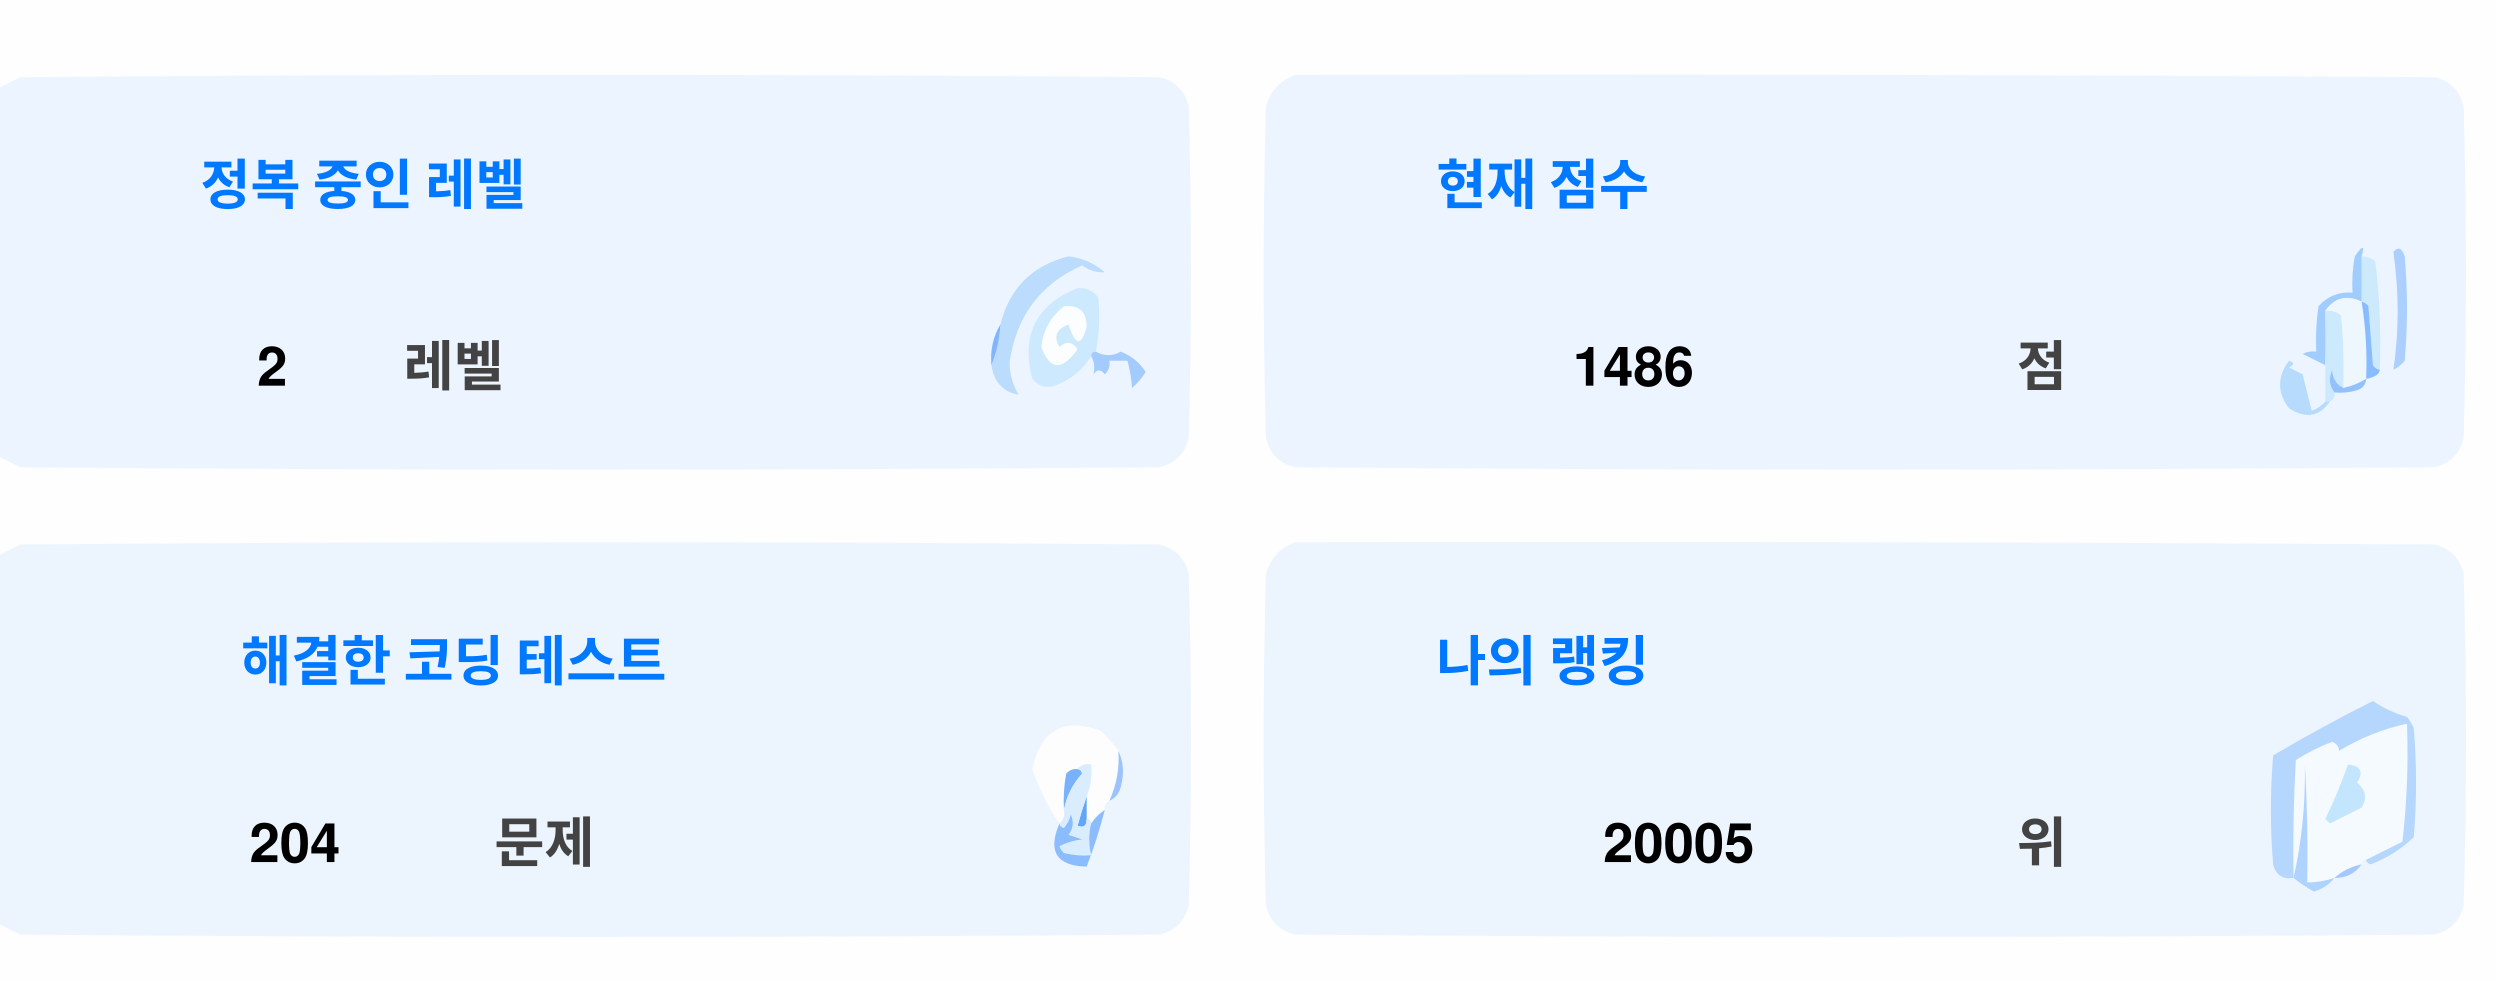
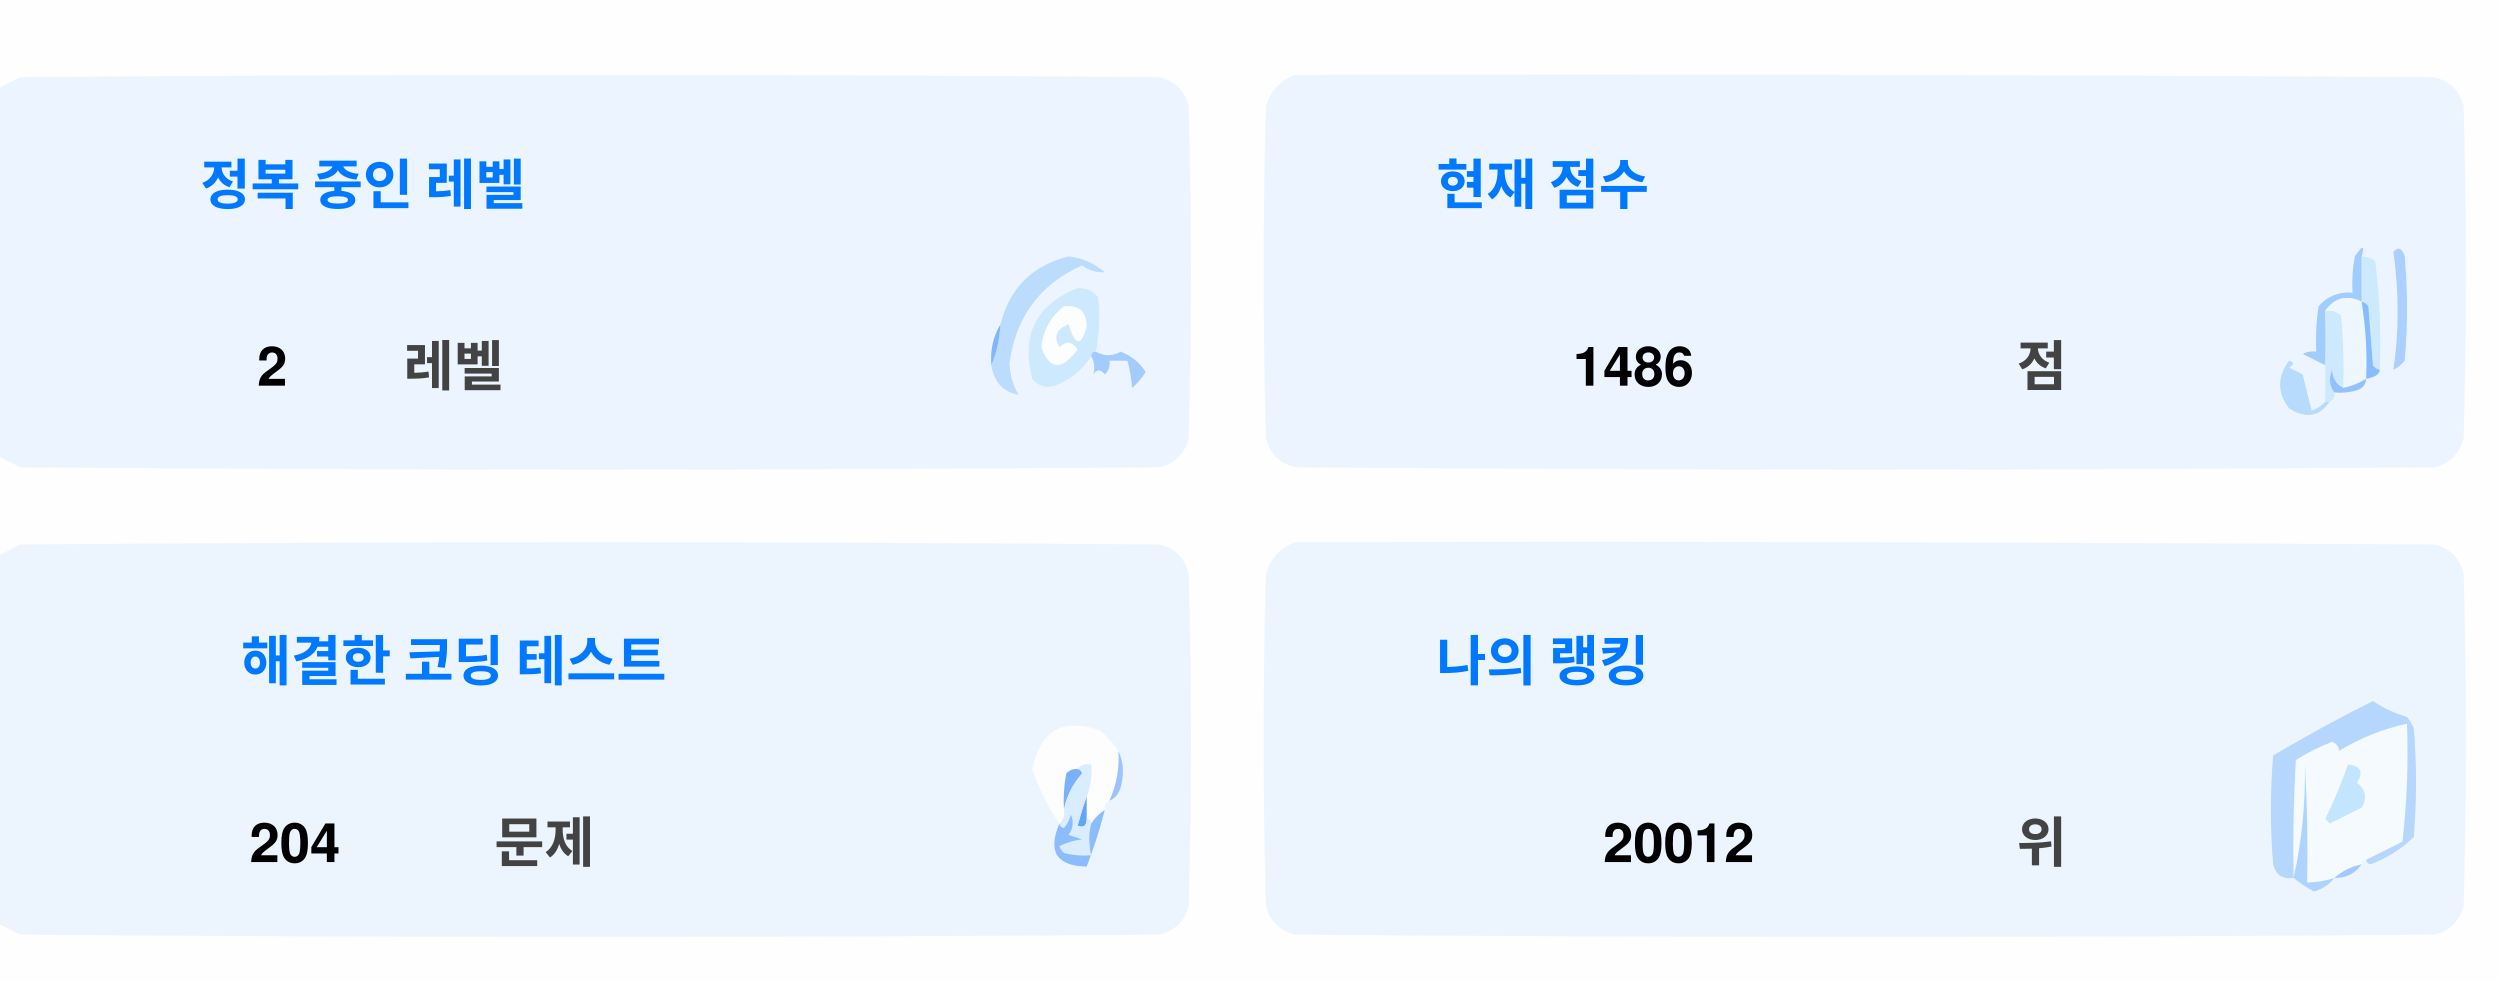
<svg xmlns="http://www.w3.org/2000/svg" version="1.1" width="551px" height="217px" style="shape-rendering:geometricPrecision; text-rendering:geometricPrecision; image-rendering:optimizeQuality; fill-rule:evenodd; clip-rule:evenodd">
  <style>.title {fill: #434343;font-size: 1rem;line-height: 1.5rem;font-weight: bold;font-family: -apple-system, BlinkMacSystemFont, Segoe UI, Helvetica, Arial, sans-serif, Apple Color Emoji, Segoe UI Emoji;}.desc {fill: #434343;font-size: 2.5rem;font-weight: bold;line-height: 1.5rem;font-family: -apple-system, BlinkMacSystemFont, Segoe UI, Helvetica, Arial, sans-serif, Apple Color Emoji, Segoe UI Emoji;}.desc-2 {fill: #434343;font-size: 1rem;font-weight: bold;line-height: 1.5rem;font-family: -apple-system, BlinkMacSystemFont, Segoe UI, Helvetica, Arial, sans-serif, Apple Color Emoji, Segoe UI Emoji;}.text, .desc {animation: twinkling 4s ease-in-out infinite;}@keyframes twinkling {40% { opacity: 1; }50% { opacity: 0.5; }60% { opacity: 1; }70% { opacity: 0.5; }80% { opacity: 1; }}</style>
  <g>
    <path style="opacity:1" fill="#fefefe" d="M -0.5,-0.5 C 183.167,-0.5 366.833,-0.5 550.5,-0.5C 550.5,71.833 550.5,144.167 550.5,216.5C 366.833,216.5 183.167,216.5 -0.5,216.5C -0.5,212.167 -0.5,207.833 -0.5,203.5C 1.14,204.32 2.807,205.153 4.5,206C 88.167,206.667 171.833,206.667 255.5,206C 259,205.167 261.167,203 262,199.5C 262.667,175.167 262.667,150.833 262,126.5C 261.167,123 259,120.833 255.5,120C 171.833,119.333 88.167,119.333 4.5,120C 2.807,120.847 1.14,121.68 -0.5,122.5C -0.5,115.167 -0.5,107.833 -0.5,100.5C 1.14,101.32 2.807,102.153 4.5,103C 88.167,103.667 171.833,103.667 255.5,103C 259,102.167 261.167,100 262,96.5C 262.667,72.167 262.667,47.833 262,23.5C 261.167,20 259,17.833 255.5,17C 171.833,16.333 88.167,16.333 4.5,17C 2.807,17.847 1.14,18.68 -0.5,19.5C -0.5,12.833 -0.5,6.167 -0.5,-0.5 Z" />
  </g>
  <g>
    <path style="opacity:1" fill="#ecf5ff" d="M -0.5,100.5 C -0.5,73.5 -0.5,46.5 -0.5,19.5C 1.14,18.68 2.807,17.847 4.5,17C 88.167,16.333 171.833,16.333 255.5,17C 259,17.833 261.167,20 262,23.5C 262.667,47.833 262.667,72.167 262,96.5C 261.167,100 259,102.167 255.5,103C 171.833,103.667 88.167,103.667 4.5,103C 2.807,102.153 1.14,101.32 -0.5,100.5 Z" />
  </g>
  <g>
    <path style="opacity:1" fill="#ecf5ff" d="M 285.5,16.5 C 369.167,16.333 452.834,16.5 536.5,17C 540,17.833 542.167,20 543,23.5C 543.667,47.833 543.667,72.167 543,96.5C 542.167,100 540,102.167 536.5,103C 452.833,103.667 369.167,103.667 285.5,103C 282,102.167 279.833,100 279,96.5C 278.333,72.167 278.333,47.833 279,23.5C 280.018,19.985 282.185,17.652 285.5,16.5 Z" />
  </g>
  <g>
    <path style="opacity:1" fill="#cdeafd" d="M 520.5,56.5 C 521.583,56.539 522.583,56.873 523.5,57.5C 524.498,65.472 524.831,73.472 524.5,81.5C 523.883,81.389 523.383,81.056 523,80.5C 522.667,76.167 522.333,71.833 522,67.5C 521.617,66.944 521.117,66.611 520.5,66.5C 520.5,63.167 520.5,59.833 520.5,56.5 Z" />
  </g>
  <g>
    <path style="opacity:1" fill="#abcfff" d="M 527.5,55.5 C 528.566,54.308 529.399,54.641 530,56.5C 530.667,64.167 530.667,71.833 530,79.5C 529.311,80.357 528.478,81.023 527.5,81.5C 528.758,73.08 528.758,64.414 527.5,55.5 Z" />
  </g>
  <g>
    <path style="opacity:1" fill="#bbdcfd" d="M 218.5,80.5 C 219.657,77.727 220.324,74.727 220.5,71.5C 222.49,63.51 227.49,58.51 235.5,56.5C 238.528,56.847 241.194,58.014 243.5,60C 241.744,60.141 240.078,59.641 238.5,58.5C 229.247,62.607 223.914,69.773 222.5,80C 222.565,82.526 223.232,84.859 224.5,87C 221.07,86.397 219.07,84.231 218.5,80.5 Z" />
  </g>
  <g>
    <path style="opacity:1" fill="#cde9fd" d="M 241.5,77.5 C 240.833,77.5 240.5,77.833 240.5,78.5C 238.628,81.529 235.961,83.695 232.5,85C 230.536,85.624 228.869,85.124 227.5,83.5C 225.021,73.791 228.354,67.124 237.5,63.5C 239.374,63.39 240.874,64.056 242,65.5C 242.497,69.524 242.331,73.524 241.5,77.5 Z" />
  </g>
  <g>
    <path style="opacity:1" fill="#fcfdfe" d="M 234.5,67.5 C 237.826,67.162 239.493,68.662 239.5,72C 238.334,76.434 237,76.267 235.5,71.5C 232.832,72.515 232.166,74.182 233.5,76.5C 235.017,75.089 236.351,75.256 237.5,77C 234.006,81.771 231.34,81.605 229.5,76.5C 229.904,72.771 231.571,69.771 234.5,67.5 Z" />
  </g>
  <g>
    <path style="opacity:1" fill="#a1ccfe" d="M 520.5,56.5 C 520.5,59.833 520.5,63.167 520.5,66.5C 517.238,64.922 514.572,65.589 512.5,68.5C 512.617,72.81 512.617,76.81 512.5,80.5C 510.86,79.68 509.193,78.847 507.5,78C 508.448,77.517 509.448,77.35 510.5,77.5C 510.335,74.15 510.502,70.817 511,67.5C 512.995,65.253 515.495,64.253 518.5,64.5C 518.336,61.813 518.503,59.146 519,56.5C 520.731,53.969 521.231,53.969 520.5,56.5 Z" />
  </g>
  <g>
    <path style="opacity:1" fill="#cde9fd" d="M 512.5,68.5 C 513.822,68.33 514.989,68.663 516,69.5C 516.499,74.823 516.666,80.156 516.5,85.5C 514.955,84.77 514.122,83.437 514,81.5C 513.22,83.387 513.387,85.054 514.5,86.5C 514.672,87.492 514.338,88.158 513.5,88.5C 513.167,88.5 512.833,88.5 512.5,88.5C 512.5,85.833 512.5,83.167 512.5,80.5C 512.617,76.81 512.617,72.81 512.5,68.5 Z" />
  </g>
  <g>
    <path style="opacity:1" fill="#eef6fe" d="M 520.5,66.5 C 521.407,72.106 521.74,77.773 521.5,83.5C 519.95,84.441 518.284,85.108 516.5,85.5C 516.666,80.156 516.499,74.823 516,69.5C 514.989,68.663 513.822,68.33 512.5,68.5C 514.572,65.589 517.238,64.922 520.5,66.5 Z" />
  </g>
  <g>
    <path style="opacity:1" fill="#88bcff" d="M 520.5,66.5 C 521.117,66.611 521.617,66.944 522,67.5C 522.333,71.833 522.667,76.167 523,80.5C 523.383,81.056 523.883,81.389 524.5,81.5C 524.445,82.469 523.445,83.136 521.5,83.5C 521.74,77.773 521.407,72.106 520.5,66.5 Z" />
  </g>
  <g>
    <path style="opacity:1" fill="#82b5fe" d="M 220.5,71.5 C 220.324,74.727 219.657,77.727 218.5,80.5C 218.215,77.171 218.882,74.171 220.5,71.5 Z" />
  </g>
  <g>
    <path style="opacity:1" fill="#a3cbfe" d="M 240.5,78.5 C 240.5,77.833 240.833,77.5 241.5,77.5C 243.391,78.536 245.224,78.536 247,77.5C 249.391,78.429 251.225,79.929 252.5,82C 251.681,83.319 250.681,84.486 249.5,85.5C 249.409,83.777 249.075,81.777 248.5,79.5C 247.167,79.5 245.833,79.5 244.5,79.5C 244.719,80.675 244.386,81.675 243.5,82.5C 242.575,81.359 241.741,81.359 241,82.5C 241.331,80.981 241.164,79.648 240.5,78.5 Z" />
  </g>
  <g>
    <path style="opacity:1" fill="#b7dbfd" d="M 512.5,88.5 C 512.833,88.5 513.167,88.5 513.5,88.5C 511.199,91.857 508.199,92.357 504.5,90C 501.872,86.535 501.872,83.035 504.5,79.5C 505.696,79.846 505.696,80.346 504.5,81C 505.5,81.5 506.5,82 507.5,82.5C 508.167,85.167 508.833,87.833 509.5,90.5C 510.739,90.058 511.739,89.391 512.5,88.5 Z" />
  </g>
  <g>
    <path style="opacity:1" fill="#92c1fe" d="M 516.5,85.5 C 518.284,85.108 519.95,84.441 521.5,83.5C 521.423,84.75 520.756,85.583 519.5,86C 517.866,86.493 516.199,86.66 514.5,86.5C 513.387,85.054 513.22,83.387 514,81.5C 514.122,83.437 514.955,84.77 516.5,85.5 Z" />
  </g>
  <g>
    <path style="opacity:1" fill="#ecf5fe" d="M -0.5,203.5 C -0.5,176.5 -0.5,149.5 -0.5,122.5C 1.14,121.68 2.807,120.847 4.5,120C 88.167,119.333 171.833,119.333 255.5,120C 259,120.833 261.167,123 262,126.5C 262.667,150.833 262.667,175.167 262,199.5C 261.167,203 259,205.167 255.5,206C 171.833,206.667 88.167,206.667 4.5,206C 2.807,205.153 1.14,204.32 -0.5,203.5 Z" />
  </g>
  <g>
    <path style="opacity:1" fill="#ecf5fe" d="M 285.5,119.5 C 369.167,119.333 452.834,119.5 536.5,120C 540,120.833 542.167,123 543,126.5C 543.667,150.833 543.667,175.167 543,199.5C 542.167,203 540,205.167 536.5,206C 452.833,206.667 369.167,206.667 285.5,206C 282,205.167 279.833,203 279,199.5C 278.333,175.167 278.333,150.833 279,126.5C 280.018,122.985 282.185,120.652 285.5,119.5 Z" />
  </g>
  <g>
    <path style="opacity:1" fill="#fdfdfe" d="M 246.5,165.5 C 246.758,169.367 246.092,173.034 244.5,176.5C 243.662,176.842 243.328,177.508 243.5,178.5C 242.272,179.306 241.272,180.306 240.5,181.5C 240.5,180.833 240.167,180.5 239.5,180.5C 239.5,178.833 239.5,177.167 239.5,175.5C 240.369,173.283 240.702,170.95 240.5,168.5C 239.209,168.263 238.209,168.596 237.5,169.5C 236.504,169.414 235.671,169.748 235,170.5C 234.503,173.146 234.336,175.813 234.5,178.5C 234.737,179.791 234.404,180.791 233.5,181.5C 230.986,177.806 228.986,173.806 227.5,169.5C 229.309,160.957 234.309,158.124 242.5,161C 244.07,162.397 245.404,163.897 246.5,165.5 Z" />
  </g>
  <g>
    <path style="opacity:1" fill="#f5faff" d="M 521.5,189.5 C 520.833,189.5 520.5,189.833 520.5,190.5C 518.181,190.992 516.181,191.992 514.5,193.5C 512.565,194.15 510.565,194.483 508.5,194.5C 508.666,185.827 508.5,177.16 508,168.5C 508.141,177.227 507.308,185.56 505.5,193.5C 505.334,184.827 505.5,176.16 506,167.5C 508.527,165.903 511.194,164.57 514,163.5C 515.011,163.892 515.511,164.559 515.5,165.5C 520.21,162.641 525.21,160.641 530.5,159.5C 530.831,168.192 530.498,176.859 529.5,185.5C 526.807,186.847 524.14,188.18 521.5,189.5 Z" />
  </g>
  <g>
    <path style="opacity:1" fill="#b6d7fd" d="M 521.5,189.5 C 524.14,188.18 526.807,186.847 529.5,185.5C 530.498,176.859 530.831,168.192 530.5,159.5C 525.21,160.641 520.21,162.641 515.5,165.5C 515.511,164.559 515.011,163.892 514,163.5C 511.194,164.57 508.527,165.903 506,167.5C 505.5,176.16 505.334,184.827 505.5,193.5C 503.089,193.863 501.589,192.863 501,190.5C 500.333,182.5 500.333,174.5 501,166.5C 508.173,162.246 515.507,158.246 523,154.5C 525.304,156.068 527.804,157.235 530.5,158C 531.126,158.75 531.626,159.584 532,160.5C 532.667,168.5 532.667,176.5 532,184.5C 529.292,187.111 526.125,189.111 522.5,190.5C 521.893,190.376 521.56,190.043 521.5,189.5 Z" />
  </g>
  <g>
    <path style="opacity:1" fill="#c3e5fe" d="M 517.5,168.5 C 520.317,168.801 520.984,170.134 519.5,172.5C 521.439,174.122 521.772,175.956 520.5,178C 518.167,179.167 515.833,180.333 513.5,181.5C 513.167,181.167 512.833,180.833 512.5,180.5C 514.414,176.515 516.081,172.515 517.5,168.5 Z" />
  </g>
  <g>
    <path style="opacity:1" fill="#7ab1fc" d="M 237.5,169.5 C 238.043,169.56 238.376,169.893 238.5,170.5C 236.395,172.836 235.062,175.503 234.5,178.5C 234.336,175.813 234.503,173.146 235,170.5C 235.671,169.748 236.504,169.414 237.5,169.5 Z" />
  </g>
  <g>
    <path style="opacity:1" fill="#afd3ff" d="M 514.5,193.5 C 513.378,194.947 511.878,195.947 510,196.5C 508.348,195.601 506.848,194.601 505.5,193.5C 507.308,185.56 508.141,177.227 508,168.5C 508.5,177.16 508.666,185.827 508.5,194.5C 510.565,194.483 512.565,194.15 514.5,193.5 Z" />
  </g>
  <g>
    <path style="opacity:1" fill="#9cc3fd" d="M 246.5,165.5 C 247.634,167.966 247.801,170.633 247,173.5C 246.623,174.942 245.79,175.942 244.5,176.5C 246.092,173.034 246.758,169.367 246.5,165.5 Z" />
  </g>
  <g>
    <path style="opacity:1" fill="#62a6fc" d="M 239.5,175.5 C 239.5,177.167 239.5,178.833 239.5,180.5C 239.483,182.028 238.816,182.528 237.5,182C 238.117,179.723 238.784,177.556 239.5,175.5 Z" />
  </g>
  <g>
    <path style="opacity:1" fill="#daedfe" d="M 237.5,169.5 C 238.209,168.596 239.209,168.263 240.5,168.5C 240.702,170.95 240.369,173.283 239.5,175.5C 238.784,177.556 238.117,179.723 237.5,182C 238.816,182.528 239.483,182.028 239.5,180.5C 240.167,180.5 240.5,180.833 240.5,181.5C 239.918,183.669 239.918,186.002 240.5,188.5C 238.473,188.662 236.473,188.495 234.5,188C 234.043,187.586 233.709,187.086 233.5,186.5C 235.078,185.702 236.744,185.202 238.5,185C 237.5,184.667 236.5,184.333 235.5,184C 236.554,182.612 236.72,181.112 236,179.5C 235.751,180.624 235.251,181.624 234.5,182.5C 233.893,182.376 233.56,182.043 233.5,181.5C 234.404,180.791 234.737,179.791 234.5,178.5C 235.062,175.503 236.395,172.836 238.5,170.5C 238.376,169.893 238.043,169.56 237.5,169.5 Z" />
  </g>
  <g>
    <path style="opacity:1" fill="#8bbcfd" d="M 243.5,178.5 C 242.395,182.803 241.062,186.969 239.5,191C 232.857,190.847 230.857,187.68 233.5,181.5C 233.56,182.043 233.893,182.376 234.5,182.5C 235.251,181.624 235.751,180.624 236,179.5C 236.72,181.112 236.554,182.612 235.5,184C 236.5,184.333 237.5,184.667 238.5,185C 236.744,185.202 235.078,185.702 233.5,186.5C 233.709,187.086 234.043,187.586 234.5,188C 236.473,188.495 238.473,188.662 240.5,188.5C 239.918,186.002 239.918,183.669 240.5,181.5C 241.272,180.306 242.272,179.306 243.5,178.5 Z" />
  </g>
  <g>
    <path style="opacity:1" fill="#a4c8ff" d="M 520.5,190.5 C 519.089,192.539 517.089,193.539 514.5,193.5C 516.181,191.992 518.181,190.992 520.5,190.5 Z" />
  </g>
  <text text-anchor="middle" x="80" y="45" class="title" style="fill:#0078ff;" stroke="#none" stroke-width="1">정복 중인 레벨</text>
  <text text-anchor="middle" x="60" y="85" class="desc" style="fill:#000000;" stroke="#none" stroke-width="1">2</text>
  <text text-anchor="middle" x="100" y="85" class="desc-2" style="fill:#434343;" stroke="#none" stroke-width="1">레벨</text>
  <text text-anchor="middle" x="340" y="45" class="title" style="fill:#0078ff;" stroke="#none" stroke-width="1">현재 점수</text>
  <text text-anchor="middle" x="360" y="85" class="desc" style="fill:#000000;" stroke="#none" stroke-width="1">1486</text>
  <text text-anchor="middle" x="450" y="85" class="desc-2" style="fill:#434343;" stroke="#none" stroke-width="1">점</text>
  <text text-anchor="middle" x="100" y="150" class="title" style="fill:#0078ff;" stroke="#none" stroke-width="1">해결한 코딩 테스트</text>
  <text text-anchor="middle" x="65" y="190" class="desc" style="fill:#000000;" stroke="#none" stroke-width="1">204</text>
  <text text-anchor="middle" x="120" y="190" class="desc-2" style="fill:#434343;" stroke="#none" stroke-width="1">문제</text>
  <text text-anchor="middle" x="340" y="150" class="title" style="fill:#0078ff;" stroke="#none" stroke-width="1">나의 랭킹</text>
-   <text text-anchor="middle" x="370" y="190" class="desc" style="fill:#000000;" stroke="#none" stroke-width="1">20005</text>
+   <text text-anchor="middle" x="370" y="190" class="desc" style="fill:#000000;" stroke="#none" stroke-width="1">20012</text>
  <text text-anchor="middle" x="450" y="190" class="desc-2" style="fill:#434343;" stroke="#none" stroke-width="1">위</text>
</svg>
